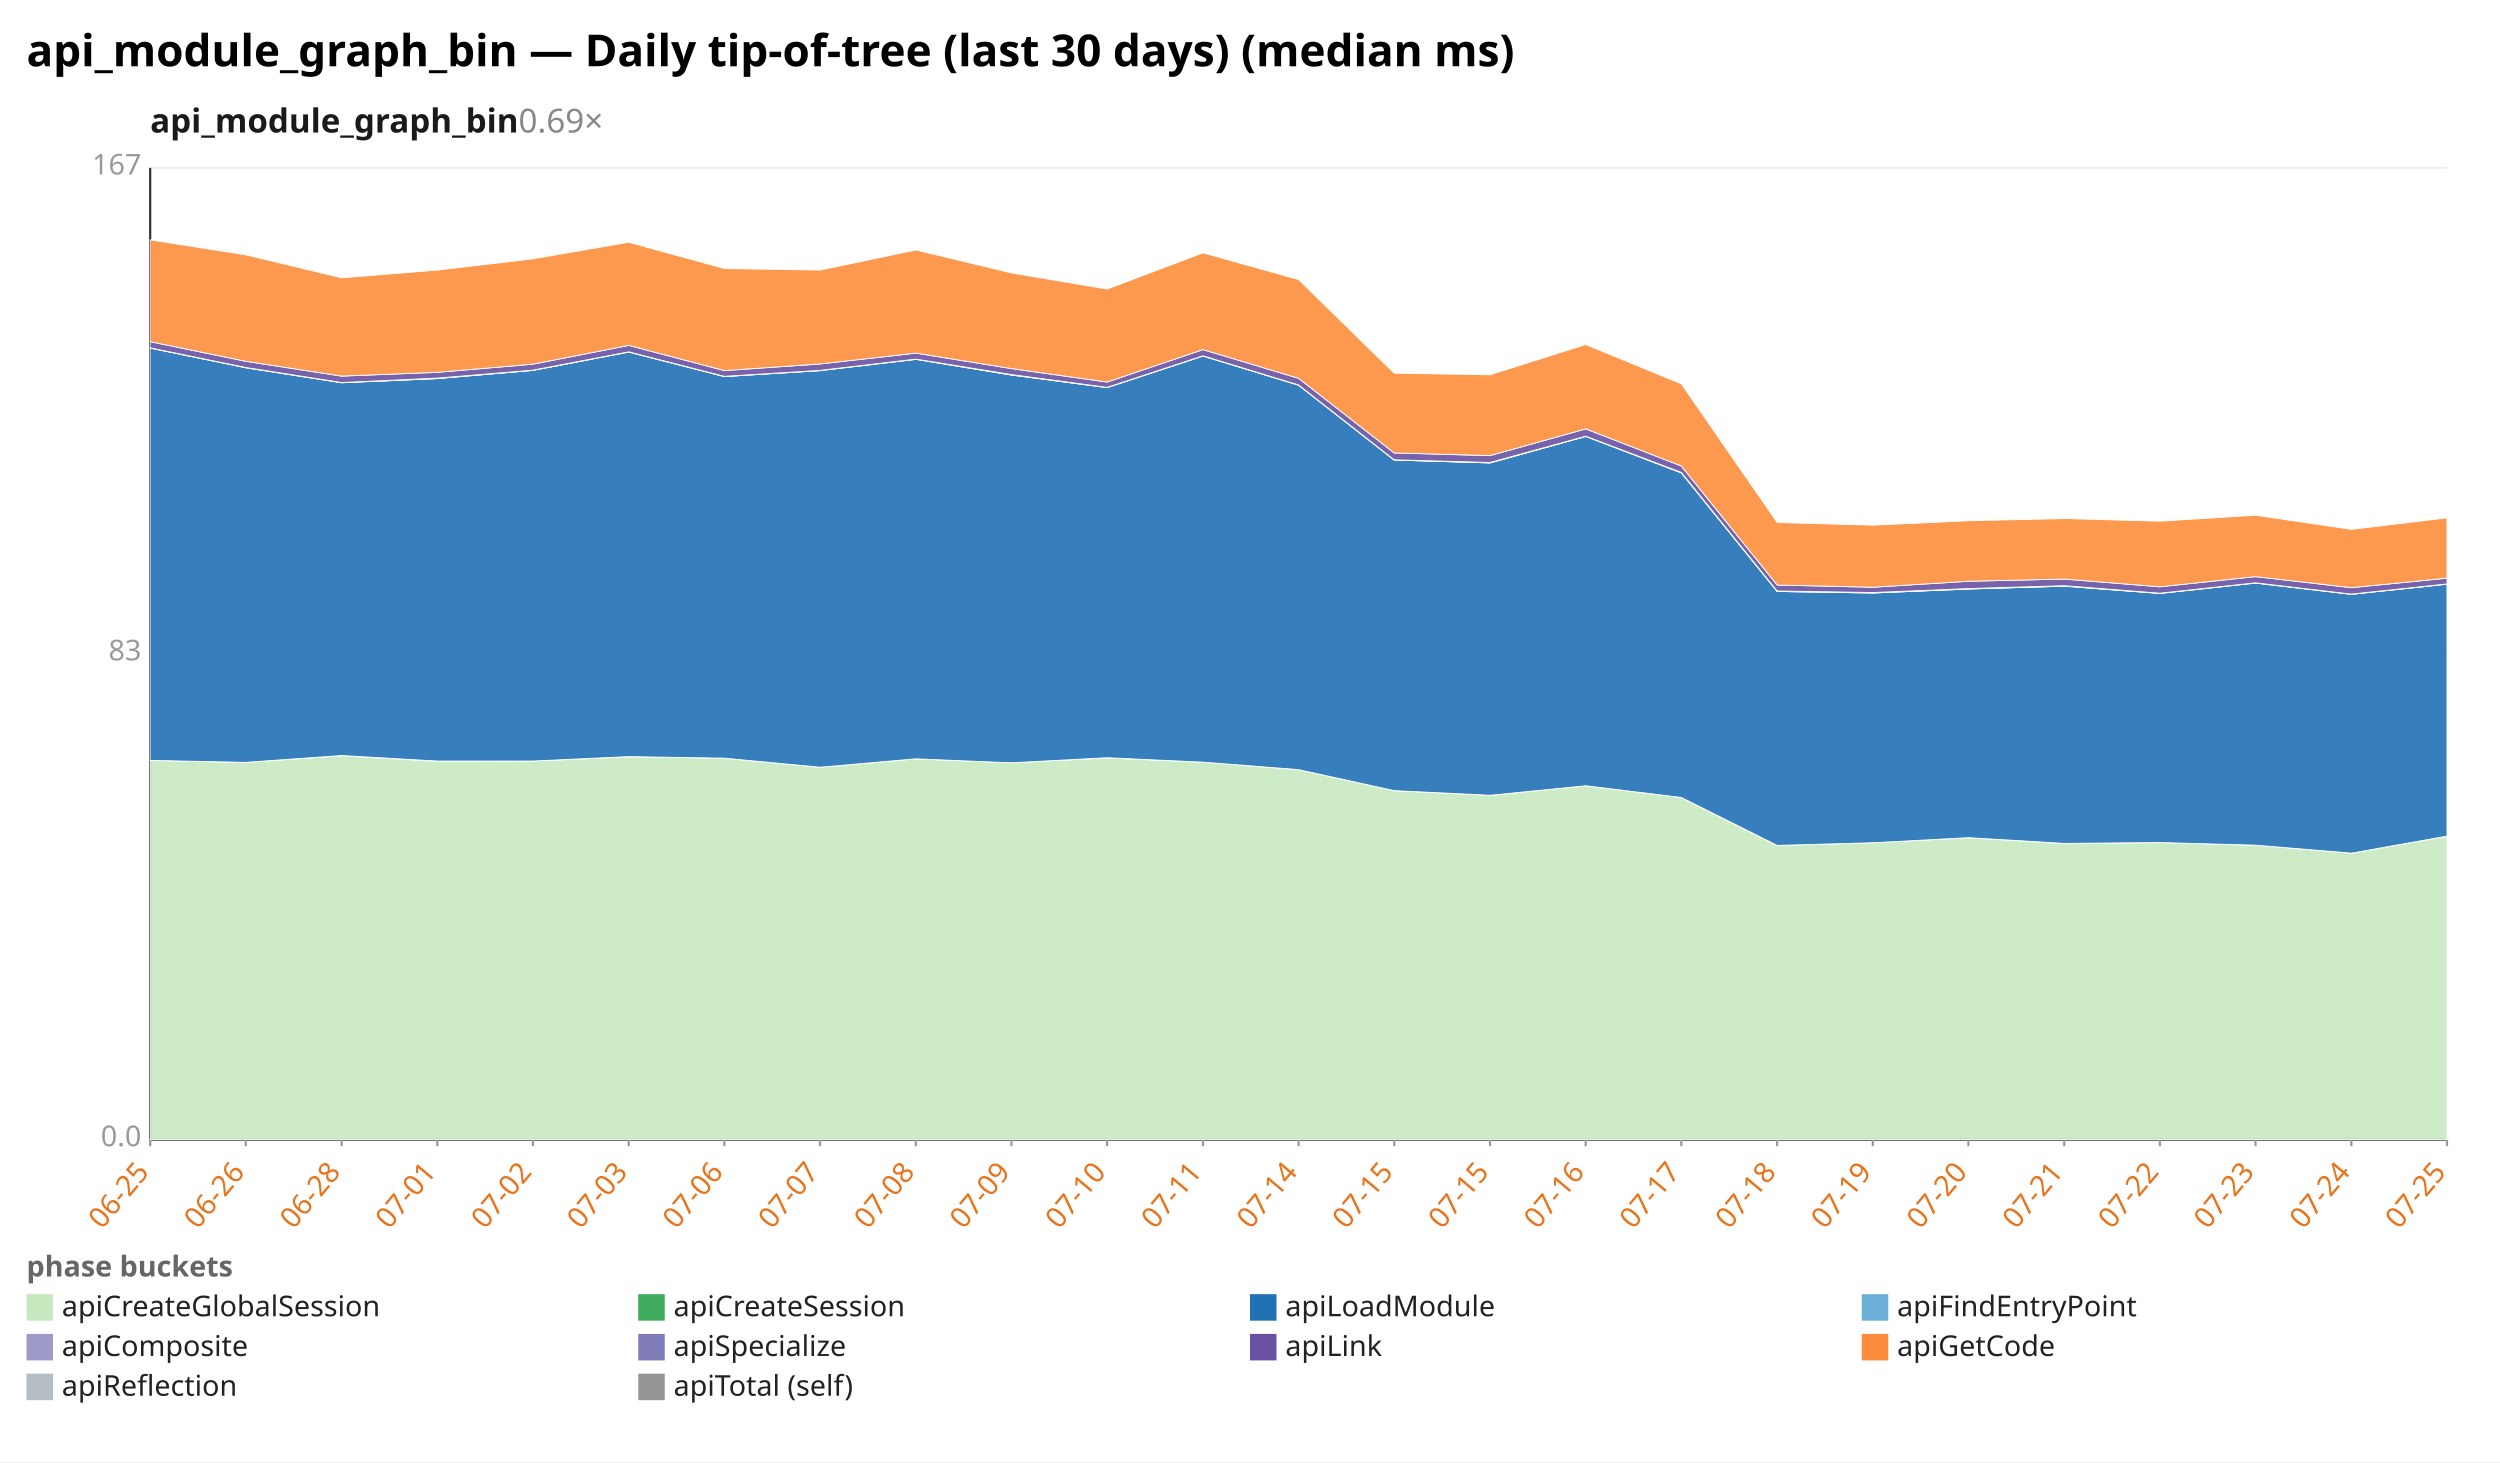
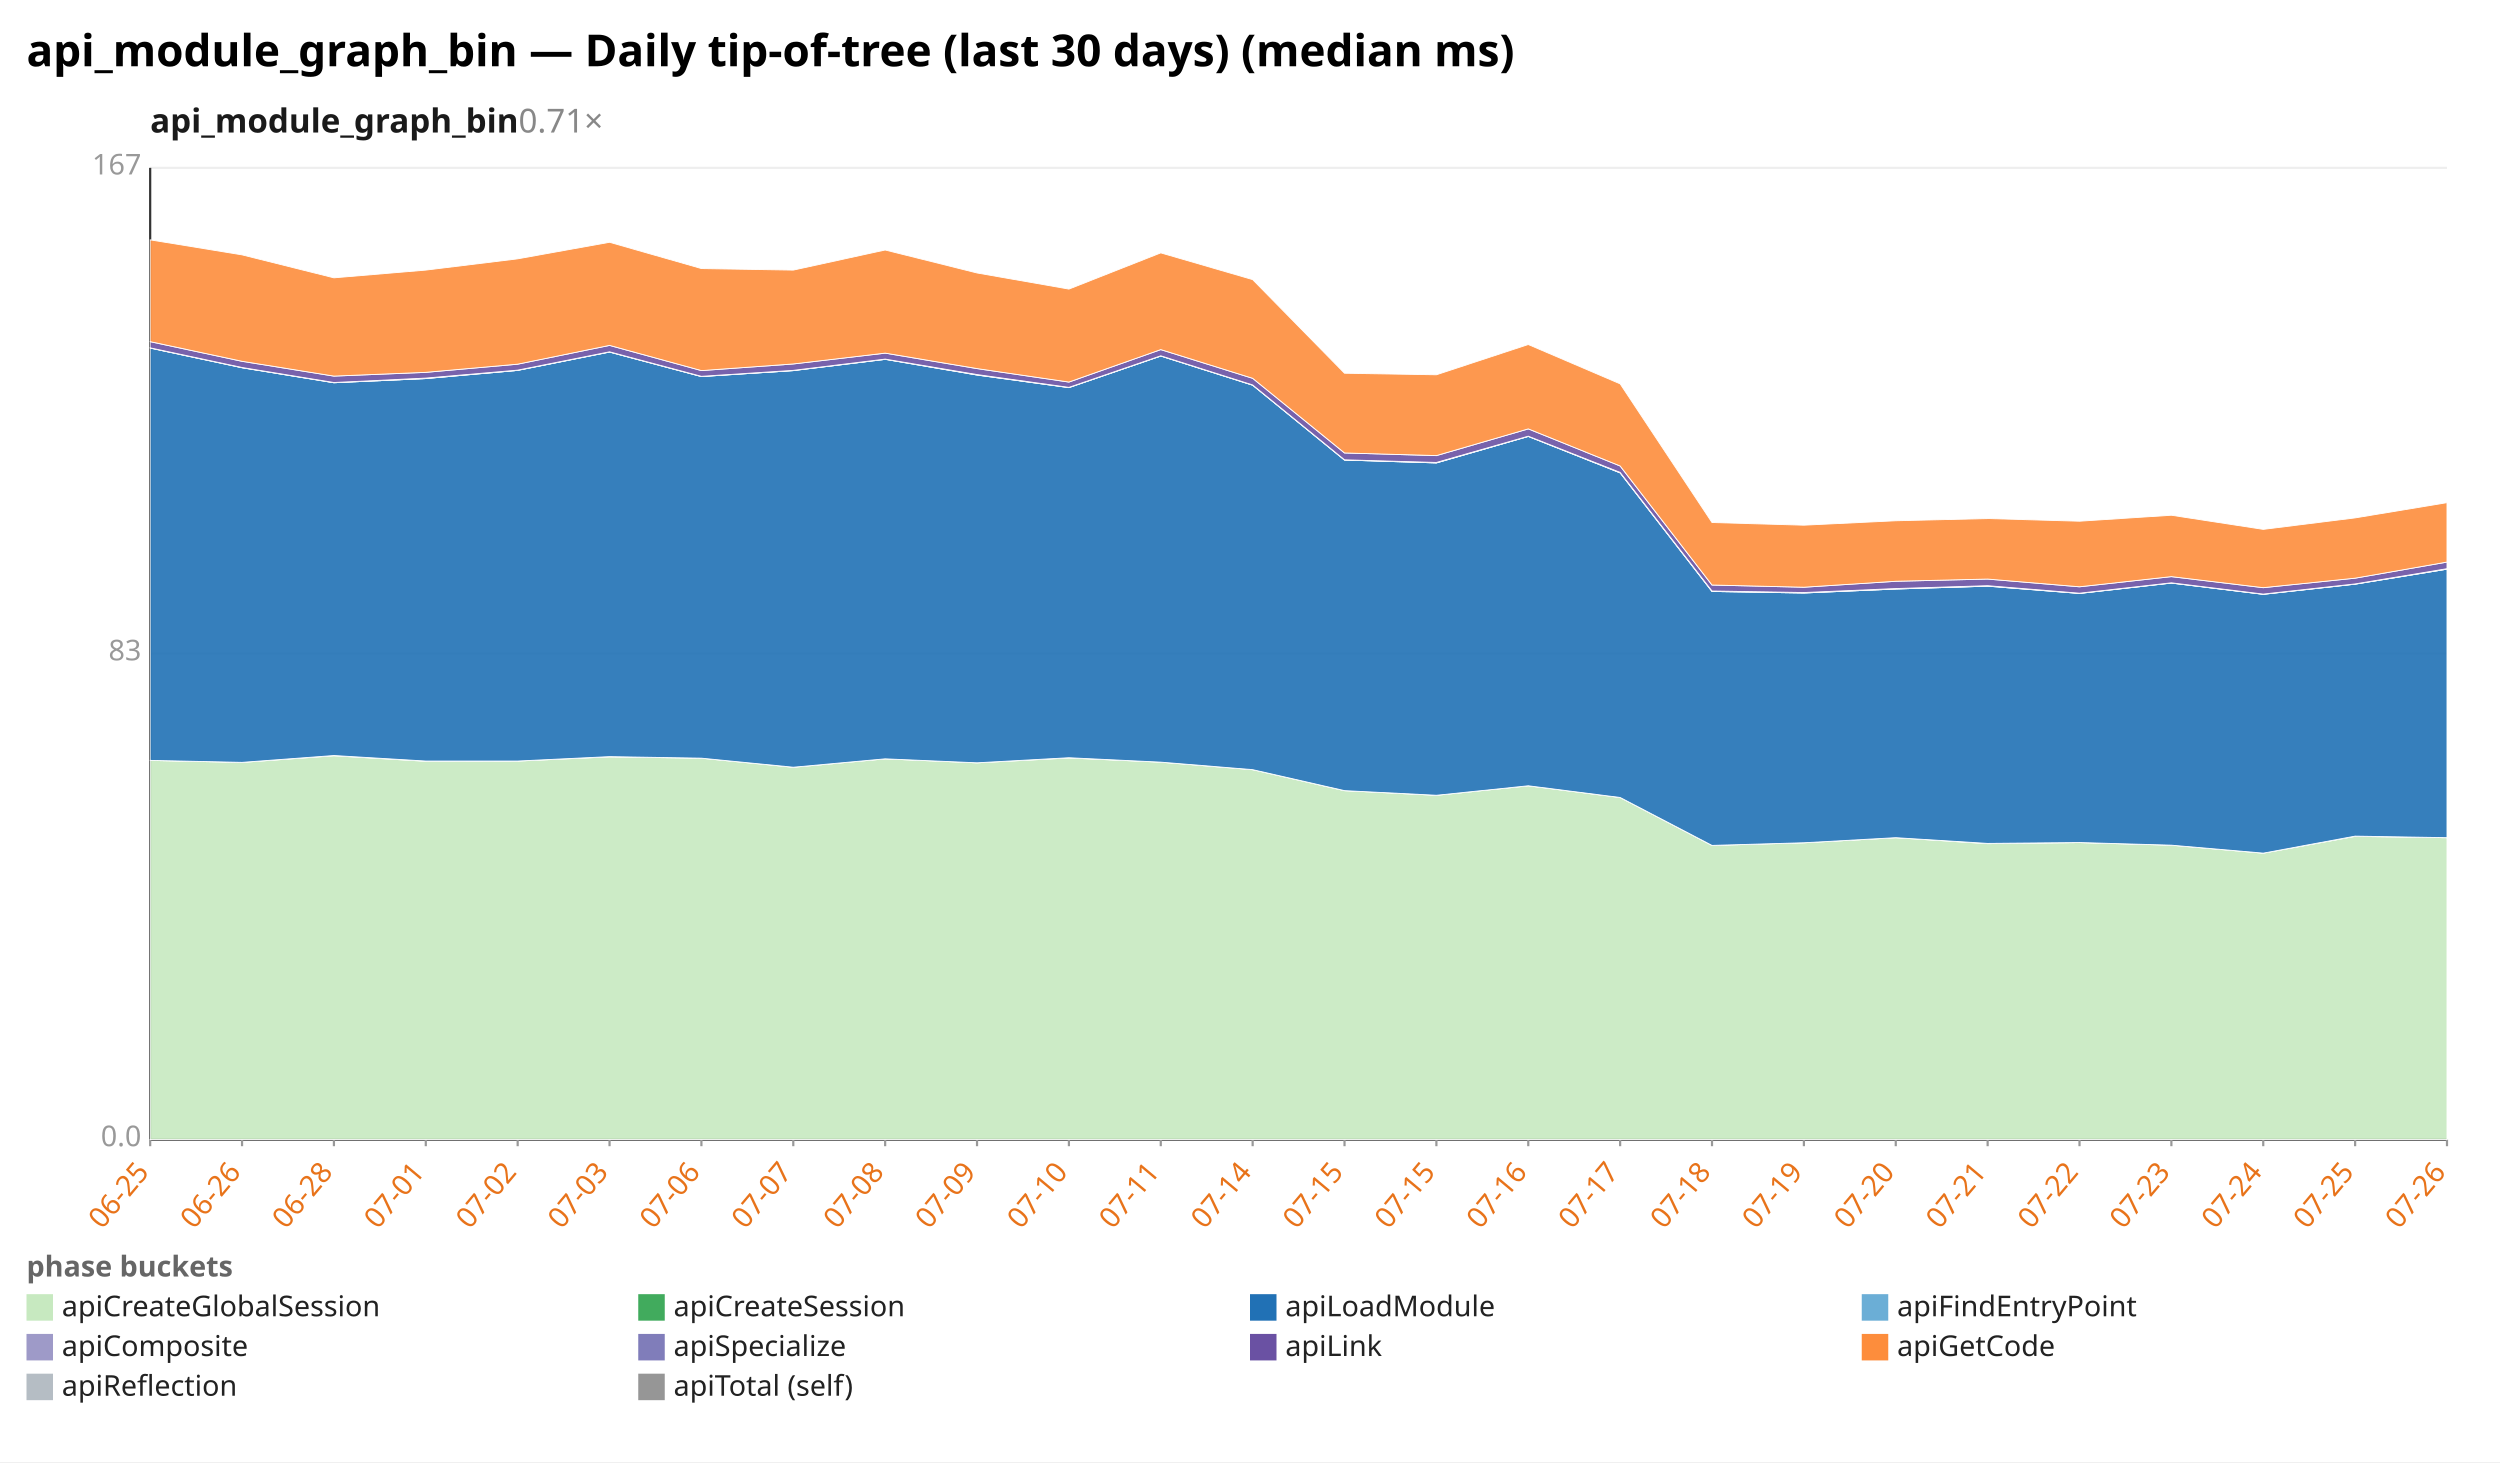
<svg xmlns="http://www.w3.org/2000/svg" width="1132" height="662" viewBox="0 0 1132 662" preserveAspectRatio="xMidYMid meet" font-family="sans-serif" font-size="13">
  <rect width="1132" height="662" fill="white" />
  <text x="12" y="30" font-size="20" font-weight="bold">api_module_graph_bin — Daily tip-of-tree (last 30 days) (median ms)</text>
-   <text x="68" y="60" font-size="15" font-weight="600" fill="#1a1a1a">api_module_graph_bin<tspan fill="#888" font-weight="400" text-decoration="none">  0.69×</tspan>
+   <text x="68" y="60" font-size="15" font-weight="600" fill="#1a1a1a">api_module_graph_bin<tspan fill="#888" font-weight="400" text-decoration="none">  0.71×</tspan>
  </text>
  <line x1="68.0" y1="516.0" x2="1108.0" y2="516.0" stroke="#eee" />
  <text x="64.0" y="519.0" text-anchor="end" fill="#999">0.0</text>
  <line x1="68.0" y1="296.0" x2="1108.0" y2="296.0" stroke="#eee" />
  <text x="64.0" y="299.0" text-anchor="end" fill="#999">83</text>
  <line x1="68.0" y1="76.0" x2="1108.0" y2="76.0" stroke="#eee" />
  <text x="64.0" y="79.0" text-anchor="end" fill="#999">167</text>
  <line x1="68.0" y1="76.0" x2="68.0" y2="516.0" stroke="#333" />
  <line x1="68.0" y1="516.0" x2="1108.0" y2="516.0" stroke="#333" />
  <line x1="68.0" y1="516.0" x2="68.0" y2="519.0" stroke="#999" />
  <text x="68.0" y="531.0" text-anchor="end" fill="#e8731a" transform="rotate(-50 68.0 531.0)">06-25</text>
-   <line x1="111.3" y1="516.0" x2="111.3" y2="519.0" stroke="#999" />
-   <text x="111.3" y="531.0" text-anchor="end" fill="#e8731a" transform="rotate(-50 111.3 531.0)">06-26</text>
-   <line x1="154.7" y1="516.0" x2="154.7" y2="519.0" stroke="#999" />
-   <text x="154.7" y="531.0" text-anchor="end" fill="#e8731a" transform="rotate(-50 154.7 531.0)">06-28</text>
-   <line x1="198.0" y1="516.0" x2="198.0" y2="519.0" stroke="#999" />
-   <text x="198.0" y="531.0" text-anchor="end" fill="#e8731a" transform="rotate(-50 198.0 531.0)">07-01</text>
-   <line x1="241.3" y1="516.0" x2="241.3" y2="519.0" stroke="#999" />
-   <text x="241.3" y="531.0" text-anchor="end" fill="#e8731a" transform="rotate(-50 241.3 531.0)">07-02</text>
-   <line x1="284.7" y1="516.0" x2="284.7" y2="519.0" stroke="#999" />
-   <text x="284.7" y="531.0" text-anchor="end" fill="#e8731a" transform="rotate(-50 284.7 531.0)">07-03</text>
-   <line x1="328.0" y1="516.0" x2="328.0" y2="519.0" stroke="#999" />
-   <text x="328.0" y="531.0" text-anchor="end" fill="#e8731a" transform="rotate(-50 328.0 531.0)">07-06</text>
-   <line x1="371.3" y1="516.0" x2="371.3" y2="519.0" stroke="#999" />
-   <text x="371.3" y="531.0" text-anchor="end" fill="#e8731a" transform="rotate(-50 371.3 531.0)">07-07</text>
-   <line x1="414.7" y1="516.0" x2="414.7" y2="519.0" stroke="#999" />
-   <text x="414.7" y="531.0" text-anchor="end" fill="#e8731a" transform="rotate(-50 414.7 531.0)">07-08</text>
-   <line x1="458.0" y1="516.0" x2="458.0" y2="519.0" stroke="#999" />
-   <text x="458.0" y="531.0" text-anchor="end" fill="#e8731a" transform="rotate(-50 458.0 531.0)">07-09</text>
-   <line x1="501.3" y1="516.0" x2="501.3" y2="519.0" stroke="#999" />
-   <text x="501.3" y="531.0" text-anchor="end" fill="#e8731a" transform="rotate(-50 501.3 531.0)">07-10</text>
-   <line x1="544.7" y1="516.0" x2="544.7" y2="519.0" stroke="#999" />
-   <text x="544.7" y="531.0" text-anchor="end" fill="#e8731a" transform="rotate(-50 544.7 531.0)">07-11</text>
-   <line x1="588.0" y1="516.0" x2="588.0" y2="519.0" stroke="#999" />
-   <text x="588.0" y="531.0" text-anchor="end" fill="#e8731a" transform="rotate(-50 588.0 531.0)">07-14</text>
-   <line x1="631.3" y1="516.0" x2="631.3" y2="519.0" stroke="#999" />
-   <text x="631.3" y="531.0" text-anchor="end" fill="#e8731a" transform="rotate(-50 631.3 531.0)">07-15</text>
-   <line x1="674.7" y1="516.0" x2="674.7" y2="519.0" stroke="#999" />
-   <text x="674.7" y="531.0" text-anchor="end" fill="#e8731a" transform="rotate(-50 674.7 531.0)">07-15</text>
-   <line x1="718.0" y1="516.0" x2="718.0" y2="519.0" stroke="#999" />
-   <text x="718.0" y="531.0" text-anchor="end" fill="#e8731a" transform="rotate(-50 718.0 531.0)">07-16</text>
-   <line x1="761.3" y1="516.0" x2="761.3" y2="519.0" stroke="#999" />
-   <text x="761.3" y="531.0" text-anchor="end" fill="#e8731a" transform="rotate(-50 761.3 531.0)">07-17</text>
-   <line x1="804.7" y1="516.0" x2="804.7" y2="519.0" stroke="#999" />
-   <text x="804.7" y="531.0" text-anchor="end" fill="#e8731a" transform="rotate(-50 804.7 531.0)">07-18</text>
-   <line x1="848.0" y1="516.0" x2="848.0" y2="519.0" stroke="#999" />
-   <text x="848.0" y="531.0" text-anchor="end" fill="#e8731a" transform="rotate(-50 848.0 531.0)">07-19</text>
-   <line x1="891.3" y1="516.0" x2="891.3" y2="519.0" stroke="#999" />
-   <text x="891.3" y="531.0" text-anchor="end" fill="#e8731a" transform="rotate(-50 891.3 531.0)">07-20</text>
-   <line x1="934.7" y1="516.0" x2="934.7" y2="519.0" stroke="#999" />
-   <text x="934.7" y="531.0" text-anchor="end" fill="#e8731a" transform="rotate(-50 934.7 531.0)">07-21</text>
-   <line x1="978.0" y1="516.0" x2="978.0" y2="519.0" stroke="#999" />
-   <text x="978.0" y="531.0" text-anchor="end" fill="#e8731a" transform="rotate(-50 978.0 531.0)">07-22</text>
-   <line x1="1021.3" y1="516.0" x2="1021.3" y2="519.0" stroke="#999" />
-   <text x="1021.3" y="531.0" text-anchor="end" fill="#e8731a" transform="rotate(-50 1021.3 531.0)">07-23</text>
-   <line x1="1064.7" y1="516.0" x2="1064.7" y2="519.0" stroke="#999" />
-   <text x="1064.7" y="531.0" text-anchor="end" fill="#e8731a" transform="rotate(-50 1064.7 531.0)">07-24</text>
+   <line x1="109.6" y1="516.0" x2="109.6" y2="519.0" stroke="#999" />
+   <text x="109.6" y="531.0" text-anchor="end" fill="#e8731a" transform="rotate(-50 109.6 531.0)">06-26</text>
+   <line x1="151.2" y1="516.0" x2="151.2" y2="519.0" stroke="#999" />
+   <text x="151.2" y="531.0" text-anchor="end" fill="#e8731a" transform="rotate(-50 151.2 531.0)">06-28</text>
+   <line x1="192.8" y1="516.0" x2="192.8" y2="519.0" stroke="#999" />
+   <text x="192.8" y="531.0" text-anchor="end" fill="#e8731a" transform="rotate(-50 192.8 531.0)">07-01</text>
+   <line x1="234.4" y1="516.0" x2="234.4" y2="519.0" stroke="#999" />
+   <text x="234.4" y="531.0" text-anchor="end" fill="#e8731a" transform="rotate(-50 234.4 531.0)">07-02</text>
+   <line x1="276.0" y1="516.0" x2="276.0" y2="519.0" stroke="#999" />
+   <text x="276.0" y="531.0" text-anchor="end" fill="#e8731a" transform="rotate(-50 276.0 531.0)">07-03</text>
+   <line x1="317.6" y1="516.0" x2="317.6" y2="519.0" stroke="#999" />
+   <text x="317.6" y="531.0" text-anchor="end" fill="#e8731a" transform="rotate(-50 317.6 531.0)">07-06</text>
+   <line x1="359.2" y1="516.0" x2="359.2" y2="519.0" stroke="#999" />
+   <text x="359.2" y="531.0" text-anchor="end" fill="#e8731a" transform="rotate(-50 359.2 531.0)">07-07</text>
+   <line x1="400.8" y1="516.0" x2="400.8" y2="519.0" stroke="#999" />
+   <text x="400.8" y="531.0" text-anchor="end" fill="#e8731a" transform="rotate(-50 400.8 531.0)">07-08</text>
+   <line x1="442.4" y1="516.0" x2="442.4" y2="519.0" stroke="#999" />
+   <text x="442.4" y="531.0" text-anchor="end" fill="#e8731a" transform="rotate(-50 442.4 531.0)">07-09</text>
+   <line x1="484.0" y1="516.0" x2="484.0" y2="519.0" stroke="#999" />
+   <text x="484.0" y="531.0" text-anchor="end" fill="#e8731a" transform="rotate(-50 484.0 531.0)">07-10</text>
+   <line x1="525.6" y1="516.0" x2="525.6" y2="519.0" stroke="#999" />
+   <text x="525.6" y="531.0" text-anchor="end" fill="#e8731a" transform="rotate(-50 525.6 531.0)">07-11</text>
+   <line x1="567.2" y1="516.0" x2="567.2" y2="519.0" stroke="#999" />
+   <text x="567.2" y="531.0" text-anchor="end" fill="#e8731a" transform="rotate(-50 567.2 531.0)">07-14</text>
+   <line x1="608.8" y1="516.0" x2="608.8" y2="519.0" stroke="#999" />
+   <text x="608.8" y="531.0" text-anchor="end" fill="#e8731a" transform="rotate(-50 608.8 531.0)">07-15</text>
+   <line x1="650.4" y1="516.0" x2="650.4" y2="519.0" stroke="#999" />
+   <text x="650.4" y="531.0" text-anchor="end" fill="#e8731a" transform="rotate(-50 650.4 531.0)">07-15</text>
+   <line x1="692.0" y1="516.0" x2="692.0" y2="519.0" stroke="#999" />
+   <text x="692.0" y="531.0" text-anchor="end" fill="#e8731a" transform="rotate(-50 692.0 531.0)">07-16</text>
+   <line x1="733.6" y1="516.0" x2="733.6" y2="519.0" stroke="#999" />
+   <text x="733.6" y="531.0" text-anchor="end" fill="#e8731a" transform="rotate(-50 733.6 531.0)">07-17</text>
+   <line x1="775.2" y1="516.0" x2="775.2" y2="519.0" stroke="#999" />
+   <text x="775.2" y="531.0" text-anchor="end" fill="#e8731a" transform="rotate(-50 775.2 531.0)">07-18</text>
+   <line x1="816.8" y1="516.0" x2="816.8" y2="519.0" stroke="#999" />
+   <text x="816.8" y="531.0" text-anchor="end" fill="#e8731a" transform="rotate(-50 816.8 531.0)">07-19</text>
+   <line x1="858.4" y1="516.0" x2="858.4" y2="519.0" stroke="#999" />
+   <text x="858.4" y="531.0" text-anchor="end" fill="#e8731a" transform="rotate(-50 858.4 531.0)">07-20</text>
+   <line x1="900.0" y1="516.0" x2="900.0" y2="519.0" stroke="#999" />
+   <text x="900.0" y="531.0" text-anchor="end" fill="#e8731a" transform="rotate(-50 900.0 531.0)">07-21</text>
+   <line x1="941.6" y1="516.0" x2="941.6" y2="519.0" stroke="#999" />
+   <text x="941.6" y="531.0" text-anchor="end" fill="#e8731a" transform="rotate(-50 941.6 531.0)">07-22</text>
+   <line x1="983.2" y1="516.0" x2="983.2" y2="519.0" stroke="#999" />
+   <text x="983.2" y="531.0" text-anchor="end" fill="#e8731a" transform="rotate(-50 983.2 531.0)">07-23</text>
+   <line x1="1024.8" y1="516.0" x2="1024.8" y2="519.0" stroke="#999" />
+   <text x="1024.8" y="531.0" text-anchor="end" fill="#e8731a" transform="rotate(-50 1024.8 531.0)">07-24</text>
+   <line x1="1066.4" y1="516.0" x2="1066.4" y2="519.0" stroke="#999" />
+   <text x="1066.4" y="531.0" text-anchor="end" fill="#e8731a" transform="rotate(-50 1066.4 531.0)">07-25</text>
  <line x1="1108.0" y1="516.0" x2="1108.0" y2="519.0" stroke="#999" />
-   <text x="1108.0" y="531.0" text-anchor="end" fill="#e8731a" transform="rotate(-50 1108.0 531.0)">07-25</text>
-   <polygon points="68.0,344.3 111.3,345.2 154.7,342.2 198.0,344.7 241.3,344.6 284.7,342.7 328.0,343.3 371.3,347.4 414.7,343.6 458.0,345.4 501.3,343.2 544.7,345.1 588.0,348.5 631.3,358.0 674.7,360.1 718.0,355.8 761.3,361.1 804.7,382.8 848.0,381.6 891.3,379.3 934.7,382.0 978.0,381.5 1021.3,382.7 1064.7,386.3 1108.0,378.7 1108.0,516.0 1064.7,516.0 1021.3,516.0 978.0,516.0 934.7,516.0 891.3,516.0 848.0,516.0 804.7,516.0 761.3,516.0 718.0,516.0 674.7,516.0 631.3,516.0 588.0,516.0 544.7,516.0 501.3,516.0 458.0,516.0 414.7,516.0 371.3,516.0 328.0,516.0 284.7,516.0 241.3,516.0 198.0,516.0 154.7,516.0 111.3,516.0 68.0,516.0" fill="#c7e9c0" fill-opacity="0.9" stroke="#fff" stroke-width="0.4" />
-   <polygon points="68.0,344.3 111.3,345.2 154.7,342.1 198.0,344.6 241.3,344.6 284.7,342.6 328.0,343.3 371.3,347.4 414.7,343.6 458.0,345.4 501.3,343.1 544.7,345.1 588.0,348.5 631.3,358.0 674.7,360.1 718.0,355.8 761.3,361.1 804.7,382.8 848.0,381.6 891.3,379.3 934.7,381.9 978.0,381.5 1021.3,382.7 1064.7,386.3 1108.0,378.6 1108.0,378.7 1064.7,386.3 1021.3,382.7 978.0,381.5 934.7,382.0 891.3,379.3 848.0,381.6 804.7,382.8 761.3,361.1 718.0,355.8 674.7,360.1 631.3,358.0 588.0,348.5 544.7,345.1 501.3,343.2 458.0,345.4 414.7,343.6 371.3,347.4 328.0,343.3 284.7,342.7 241.3,344.6 198.0,344.7 154.7,342.2 111.3,345.2 68.0,344.3" fill="#41ab5d" fill-opacity="0.9" stroke="#fff" stroke-width="0.4" />
-   <polygon points="68.0,157.6 111.3,166.5 154.7,173.3 198.0,171.4 241.3,167.7 284.7,159.4 328.0,170.5 371.3,167.8 414.7,162.7 458.0,169.8 501.3,175.5 544.7,161.2 588.0,174.4 631.3,208.3 674.7,209.6 718.0,197.6 761.3,214.1 804.7,267.8 848.0,268.5 891.3,266.7 934.7,265.4 978.0,268.7 1021.3,264.0 1064.7,269.1 1108.0,264.5 1108.0,378.6 1064.7,386.3 1021.3,382.7 978.0,381.5 934.7,381.9 891.3,379.3 848.0,381.6 804.7,382.8 761.3,361.1 718.0,355.8 674.7,360.1 631.3,358.0 588.0,348.5 544.7,345.1 501.3,343.1 458.0,345.4 414.7,343.6 371.3,347.4 328.0,343.3 284.7,342.6 241.3,344.6 198.0,344.6 154.7,342.1 111.3,345.2 68.0,344.3" fill="#2171b5" fill-opacity="0.9" stroke="#fff" stroke-width="0.4" />
-   <polygon points="68.0,157.6 111.3,166.5 154.7,173.3 198.0,171.4 241.3,167.7 284.7,159.4 328.0,170.5 371.3,167.8 414.7,162.7 458.0,169.8 501.3,175.5 544.7,161.2 588.0,174.4 631.3,208.3 674.7,209.6 718.0,197.6 761.3,214.1 804.7,267.8 848.0,268.5 891.3,266.7 934.7,265.4 978.0,268.7 1021.3,264.0 1064.7,269.1 1108.0,264.5 1108.0,264.5 1064.7,269.1 1021.3,264.0 978.0,268.7 934.7,265.4 891.3,266.7 848.0,268.5 804.7,267.8 761.3,214.1 718.0,197.6 674.7,209.6 631.3,208.3 588.0,174.4 544.7,161.2 501.3,175.5 458.0,169.8 414.7,162.7 371.3,167.8 328.0,170.5 284.7,159.4 241.3,167.7 198.0,171.4 154.7,173.3 111.3,166.5 68.0,157.6" fill="#6baed6" fill-opacity="0.9" stroke="#fff" stroke-width="0.4" />
-   <polygon points="68.0,157.5 111.3,166.4 154.7,173.2 198.0,171.2 241.3,167.6 284.7,159.3 328.0,170.4 371.3,167.7 414.7,162.6 458.0,169.6 501.3,175.4 544.7,161.1 588.0,174.3 631.3,208.2 674.7,209.4 718.0,197.5 761.3,213.9 804.7,267.6 848.0,268.3 891.3,266.5 934.7,265.2 978.0,268.6 1021.3,263.9 1064.7,269.0 1108.0,264.4 1108.0,264.5 1064.7,269.1 1021.3,264.0 978.0,268.7 934.7,265.4 891.3,266.7 848.0,268.5 804.7,267.8 761.3,214.1 718.0,197.6 674.7,209.6 631.3,208.3 588.0,174.4 544.7,161.2 501.3,175.5 458.0,169.8 414.7,162.7 371.3,167.8 328.0,170.5 284.7,159.4 241.3,167.7 198.0,171.4 154.7,173.3 111.3,166.5 68.0,157.6" fill="#9e9ac8" fill-opacity="0.9" stroke="#fff" stroke-width="0.4" />
-   <polygon points="68.0,154.7 111.3,163.6 154.7,170.3 198.0,168.6 241.3,164.9 284.7,156.4 328.0,167.8 371.3,164.8 414.7,159.9 458.0,166.9 501.3,173.0 544.7,158.3 588.0,171.3 631.3,205.1 674.7,206.3 718.0,194.2 761.3,211.0 804.7,264.9 848.0,265.9 891.3,263.2 934.7,262.2 978.0,265.7 1021.3,261.1 1064.7,266.1 1108.0,261.8 1108.0,264.4 1064.7,269.0 1021.3,263.9 978.0,268.6 934.7,265.2 891.3,266.5 848.0,268.3 804.7,267.6 761.3,213.9 718.0,197.5 674.7,209.4 631.3,208.2 588.0,174.3 544.7,161.1 501.3,175.4 458.0,169.6 414.7,162.6 371.3,167.7 328.0,170.4 284.7,159.3 241.3,167.6 198.0,171.2 154.7,173.2 111.3,166.4 68.0,157.5" fill="#6a51a3" fill-opacity="0.9" stroke="#fff" stroke-width="0.4" />
-   <polygon points="68.0,108.6 111.3,115.4 154.7,125.8 198.0,122.3 241.3,117.2 284.7,109.7 328.0,121.6 371.3,122.3 414.7,113.2 458.0,123.6 501.3,130.9 544.7,114.5 588.0,126.6 631.3,169.0 674.7,169.7 718.0,156.0 761.3,173.8 804.7,236.6 848.0,237.8 891.3,235.8 934.7,234.8 978.0,236.0 1021.3,233.3 1064.7,239.7 1108.0,234.5 1108.0,261.8 1064.7,266.1 1021.3,261.1 978.0,265.7 934.7,262.2 891.3,263.2 848.0,265.9 804.7,264.9 761.3,211.0 718.0,194.2 674.7,206.3 631.3,205.1 588.0,171.3 544.7,158.3 501.3,173.0 458.0,166.9 414.7,159.9 371.3,164.8 328.0,167.8 284.7,156.4 241.3,164.9 198.0,168.6 154.7,170.3 111.3,163.6 68.0,154.7" fill="#fd8d3c" fill-opacity="0.9" stroke="#fff" stroke-width="0.4" />
+   <text x="1108.0" y="531.0" text-anchor="end" fill="#e8731a" transform="rotate(-50 1108.0 531.0)">07-26</text>
+   <polygon points="68.0,344.3 109.6,345.2 151.2,342.2 192.8,344.7 234.4,344.6 276.0,342.7 317.6,343.3 359.2,347.4 400.8,343.6 442.4,345.4 484.0,343.2 525.6,345.1 567.2,348.5 608.8,358.0 650.4,360.1 692.0,355.8 733.6,361.1 775.2,382.8 816.8,381.6 858.4,379.3 900.0,382.0 941.6,381.5 983.2,382.7 1024.8,386.3 1066.4,378.7 1108.0,379.3 1108.0,516.0 1066.4,516.0 1024.8,516.0 983.2,516.0 941.6,516.0 900.0,516.0 858.4,516.0 816.8,516.0 775.2,516.0 733.6,516.0 692.0,516.0 650.4,516.0 608.8,516.0 567.2,516.0 525.6,516.0 484.0,516.0 442.4,516.0 400.8,516.0 359.2,516.0 317.6,516.0 276.0,516.0 234.4,516.0 192.8,516.0 151.2,516.0 109.6,516.0 68.0,516.0" fill="#c7e9c0" fill-opacity="0.9" stroke="#fff" stroke-width="0.4" />
+   <polygon points="68.0,344.3 109.6,345.2 151.2,342.1 192.8,344.6 234.4,344.6 276.0,342.6 317.6,343.3 359.2,347.4 400.8,343.6 442.4,345.4 484.0,343.1 525.6,345.1 567.2,348.5 608.8,358.0 650.4,360.1 692.0,355.8 733.6,361.1 775.2,382.8 816.8,381.6 858.4,379.3 900.0,381.9 941.6,381.5 983.2,382.7 1024.8,386.3 1066.4,378.6 1108.0,379.3 1108.0,379.3 1066.4,378.7 1024.8,386.3 983.2,382.7 941.6,381.5 900.0,382.0 858.4,379.3 816.8,381.6 775.2,382.8 733.6,361.1 692.0,355.8 650.4,360.1 608.8,358.0 567.2,348.5 525.6,345.1 484.0,343.2 442.4,345.4 400.8,343.6 359.2,347.4 317.6,343.3 276.0,342.7 234.4,344.6 192.8,344.7 151.2,342.2 109.6,345.2 68.0,344.3" fill="#41ab5d" fill-opacity="0.9" stroke="#fff" stroke-width="0.4" />
+   <polygon points="68.0,157.6 109.6,166.5 151.2,173.3 192.8,171.4 234.4,167.7 276.0,159.4 317.6,170.5 359.2,167.8 400.8,162.7 442.4,169.8 484.0,175.5 525.6,161.2 567.2,174.4 608.8,208.3 650.4,209.6 692.0,197.6 733.6,214.1 775.2,267.8 816.8,268.5 858.4,266.7 900.0,265.4 941.6,268.7 983.2,264.0 1024.8,269.1 1066.4,264.5 1108.0,257.7 1108.0,379.3 1066.4,378.6 1024.8,386.3 983.2,382.7 941.6,381.5 900.0,381.9 858.4,379.3 816.8,381.6 775.2,382.8 733.6,361.1 692.0,355.8 650.4,360.1 608.8,358.0 567.2,348.5 525.6,345.1 484.0,343.1 442.4,345.4 400.8,343.6 359.2,347.4 317.6,343.3 276.0,342.6 234.4,344.6 192.8,344.6 151.2,342.1 109.6,345.2 68.0,344.3" fill="#2171b5" fill-opacity="0.9" stroke="#fff" stroke-width="0.4" />
+   <polygon points="68.0,157.6 109.6,166.5 151.2,173.3 192.8,171.4 234.4,167.7 276.0,159.4 317.6,170.5 359.2,167.8 400.8,162.7 442.4,169.8 484.0,175.5 525.6,161.2 567.2,174.4 608.8,208.3 650.4,209.6 692.0,197.6 733.6,214.1 775.2,267.8 816.8,268.5 858.4,266.7 900.0,265.4 941.6,268.7 983.2,264.0 1024.8,269.1 1066.4,264.5 1108.0,257.7 1108.0,257.7 1066.4,264.5 1024.8,269.1 983.2,264.0 941.6,268.7 900.0,265.4 858.4,266.7 816.8,268.5 775.2,267.8 733.6,214.1 692.0,197.6 650.4,209.6 608.8,208.3 567.2,174.4 525.6,161.2 484.0,175.5 442.4,169.8 400.8,162.7 359.2,167.8 317.6,170.5 276.0,159.4 234.4,167.7 192.8,171.4 151.2,173.3 109.6,166.5 68.0,157.6" fill="#6baed6" fill-opacity="0.9" stroke="#fff" stroke-width="0.4" />
+   <polygon points="68.0,157.5 109.6,166.4 151.2,173.2 192.8,171.2 234.4,167.6 276.0,159.3 317.6,170.4 359.2,167.7 400.8,162.6 442.4,169.6 484.0,175.4 525.6,161.1 567.2,174.3 608.8,208.2 650.4,209.4 692.0,197.5 733.6,213.9 775.2,267.6 816.8,268.3 858.4,266.5 900.0,265.2 941.6,268.6 983.2,263.9 1024.8,269.0 1066.4,264.4 1108.0,257.5 1108.0,257.7 1066.4,264.5 1024.8,269.1 983.2,264.0 941.6,268.7 900.0,265.4 858.4,266.7 816.8,268.5 775.2,267.8 733.6,214.1 692.0,197.6 650.4,209.6 608.8,208.3 567.2,174.4 525.6,161.2 484.0,175.5 442.4,169.8 400.8,162.7 359.2,167.8 317.6,170.5 276.0,159.4 234.4,167.7 192.8,171.4 151.2,173.3 109.6,166.5 68.0,157.6" fill="#9e9ac8" fill-opacity="0.9" stroke="#fff" stroke-width="0.4" />
+   <polygon points="68.0,154.7 109.6,163.6 151.2,170.3 192.8,168.6 234.4,164.9 276.0,156.4 317.6,167.8 359.2,164.8 400.8,159.9 442.4,166.9 484.0,173.0 525.6,158.3 567.2,171.3 608.8,205.1 650.4,206.3 692.0,194.2 733.6,211.0 775.2,264.9 816.8,265.9 858.4,263.2 900.0,262.2 941.6,265.7 983.2,261.1 1024.8,266.1 1066.4,261.8 1108.0,254.5 1108.0,257.5 1066.4,264.4 1024.8,269.0 983.2,263.9 941.6,268.6 900.0,265.2 858.4,266.5 816.8,268.3 775.2,267.6 733.6,213.9 692.0,197.5 650.4,209.4 608.8,208.2 567.2,174.3 525.6,161.1 484.0,175.4 442.4,169.6 400.8,162.6 359.2,167.7 317.6,170.4 276.0,159.3 234.4,167.6 192.8,171.2 151.2,173.2 109.6,166.4 68.0,157.5" fill="#6a51a3" fill-opacity="0.9" stroke="#fff" stroke-width="0.4" />
+   <polygon points="68.0,108.6 109.6,115.4 151.2,125.8 192.8,122.3 234.4,117.2 276.0,109.7 317.6,121.6 359.2,122.3 400.8,113.2 442.4,123.6 484.0,130.9 525.6,114.5 567.2,126.6 608.8,169.0 650.4,169.7 692.0,156.0 733.6,173.8 775.2,236.6 816.8,237.8 858.4,235.8 900.0,234.8 941.6,236.0 983.2,233.3 1024.8,239.7 1066.4,234.5 1108.0,227.6 1108.0,254.5 1066.4,261.8 1024.8,266.1 983.2,261.1 941.6,265.7 900.0,262.2 858.4,263.2 816.8,265.9 775.2,264.9 733.6,211.0 692.0,194.2 650.4,206.3 608.8,205.1 567.2,171.3 525.6,158.3 484.0,173.0 442.4,166.9 400.8,159.9 359.2,164.8 317.6,167.8 276.0,156.4 234.4,164.9 192.8,168.6 151.2,170.3 109.6,163.6 68.0,154.7" fill="#fd8d3c" fill-opacity="0.9" stroke="#fff" stroke-width="0.4" />
  <text x="12" y="578" fill="#666" font-weight="600">phase buckets</text>
  <rect x="12" y="586" width="12" height="12" fill="#c7e9c0" />
  <text x="28" y="596" fill="#222">apiCreateGlobalSession</text>
  <rect x="289" y="586" width="12" height="12" fill="#41ab5d" />
  <text x="305" y="596" fill="#222">apiCreateSession</text>
  <rect x="566" y="586" width="12" height="12" fill="#2171b5" />
  <text x="582" y="596" fill="#222">apiLoadModule</text>
  <rect x="843" y="586" width="12" height="12" fill="#6baed6" />
  <text x="859" y="596" fill="#222">apiFindEntryPoint</text>
  <rect x="12" y="604" width="12" height="12" fill="#9e9ac8" />
  <text x="28" y="614" fill="#222">apiComposite</text>
  <rect x="289" y="604" width="12" height="12" fill="#807dba" />
  <text x="305" y="614" fill="#222">apiSpecialize</text>
  <rect x="566" y="604" width="12" height="12" fill="#6a51a3" />
  <text x="582" y="614" fill="#222">apiLink</text>
  <rect x="843" y="604" width="12" height="12" fill="#fd8d3c" />
  <text x="859" y="614" fill="#222">apiGetCode</text>
  <rect x="12" y="622" width="12" height="12" fill="#b5bdc4" />
  <text x="28" y="632" fill="#222">apiReflection</text>
  <rect x="289" y="622" width="12" height="12" fill="#969696" />
  <text x="305" y="632" fill="#222">apiTotal (self)</text>
</svg>
